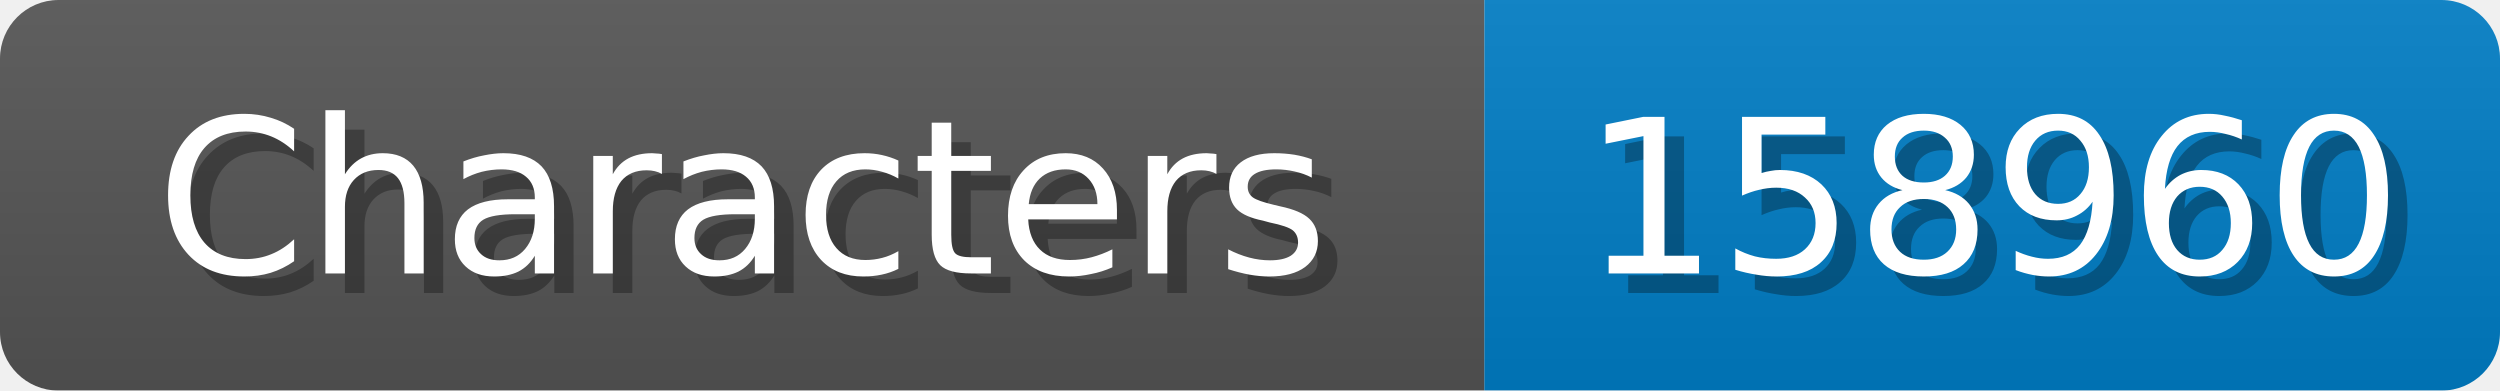
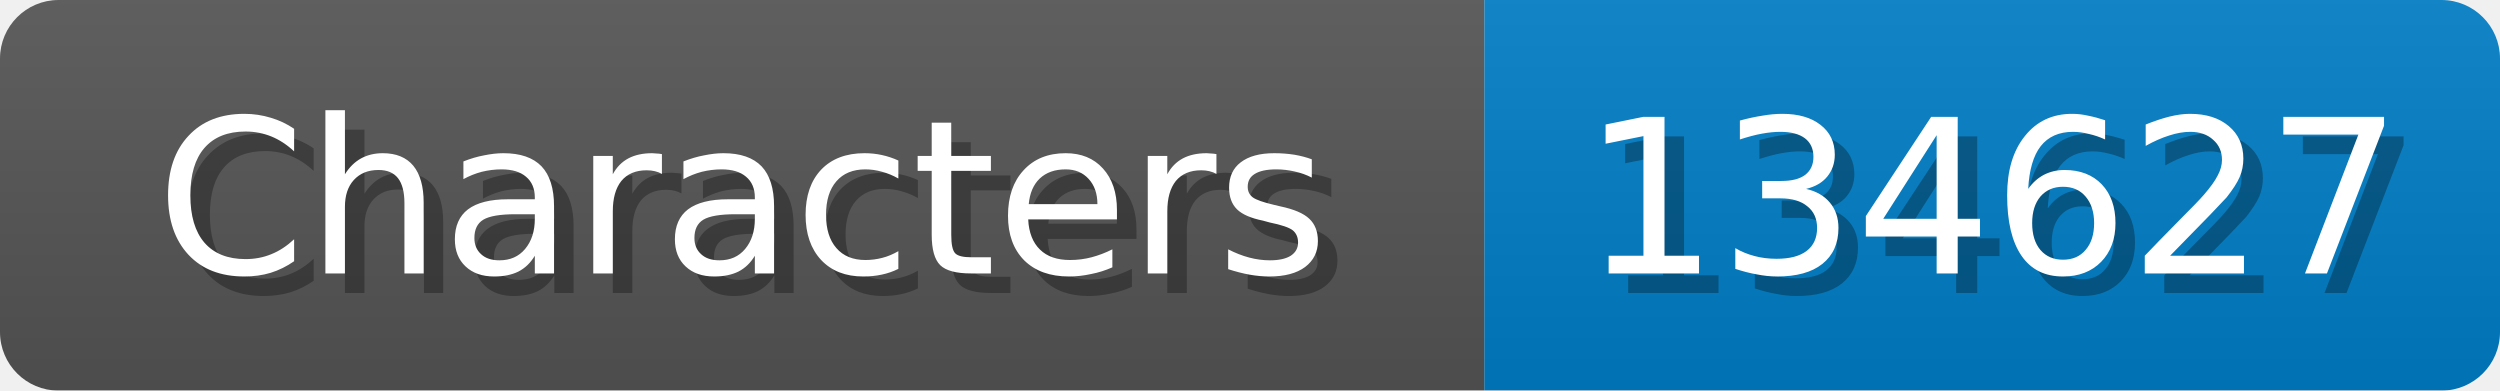
<svg xmlns="http://www.w3.org/2000/svg" width="128" height="20">
  <linearGradient id="b" x2="0" y2="100%">
    <stop offset="0" stop-color="#bbb" stop-opacity=".1" />
    <stop offset="1" stop-opacity=".1" />
  </linearGradient>
  <mask id="anybadge_1">
    <rect width="128" height="20" rx="3" fill="#fff" />
  </mask>
  <g mask="url(#anybadge_1)">
    <path fill="#555" d="M0 0h76v20H0z" />
    <path fill="#007ec6" d="M76 0h52v20H76z" />
    <path fill="url(#b)" d="M0 0h128v20H0z" />
  </g>
  <g fill="#fff" text-anchor="middle" font-family="DejaVu Sans,Verdana,Geneva,sans-serif" font-size="11">
    <text x="39.0" y="15" fill="#010101" fill-opacity=".3">Characters</text>
    <text x="38.0" y="14">Characters</text>
  </g>
  <g fill="#fff" text-anchor="middle" font-family="DejaVu Sans,Verdana,Geneva,sans-serif" font-size="11">
-     <text x="103.0" y="15" fill="#010101" fill-opacity=".3">158960</text>
-     <text x="102.0" y="14">158960</text>
+     <text x="103.0" y="15" fill="#010101" fill-opacity=".3">134627</text>
+     <text x="102.0" y="14">134627</text>
  </g>
</svg>
